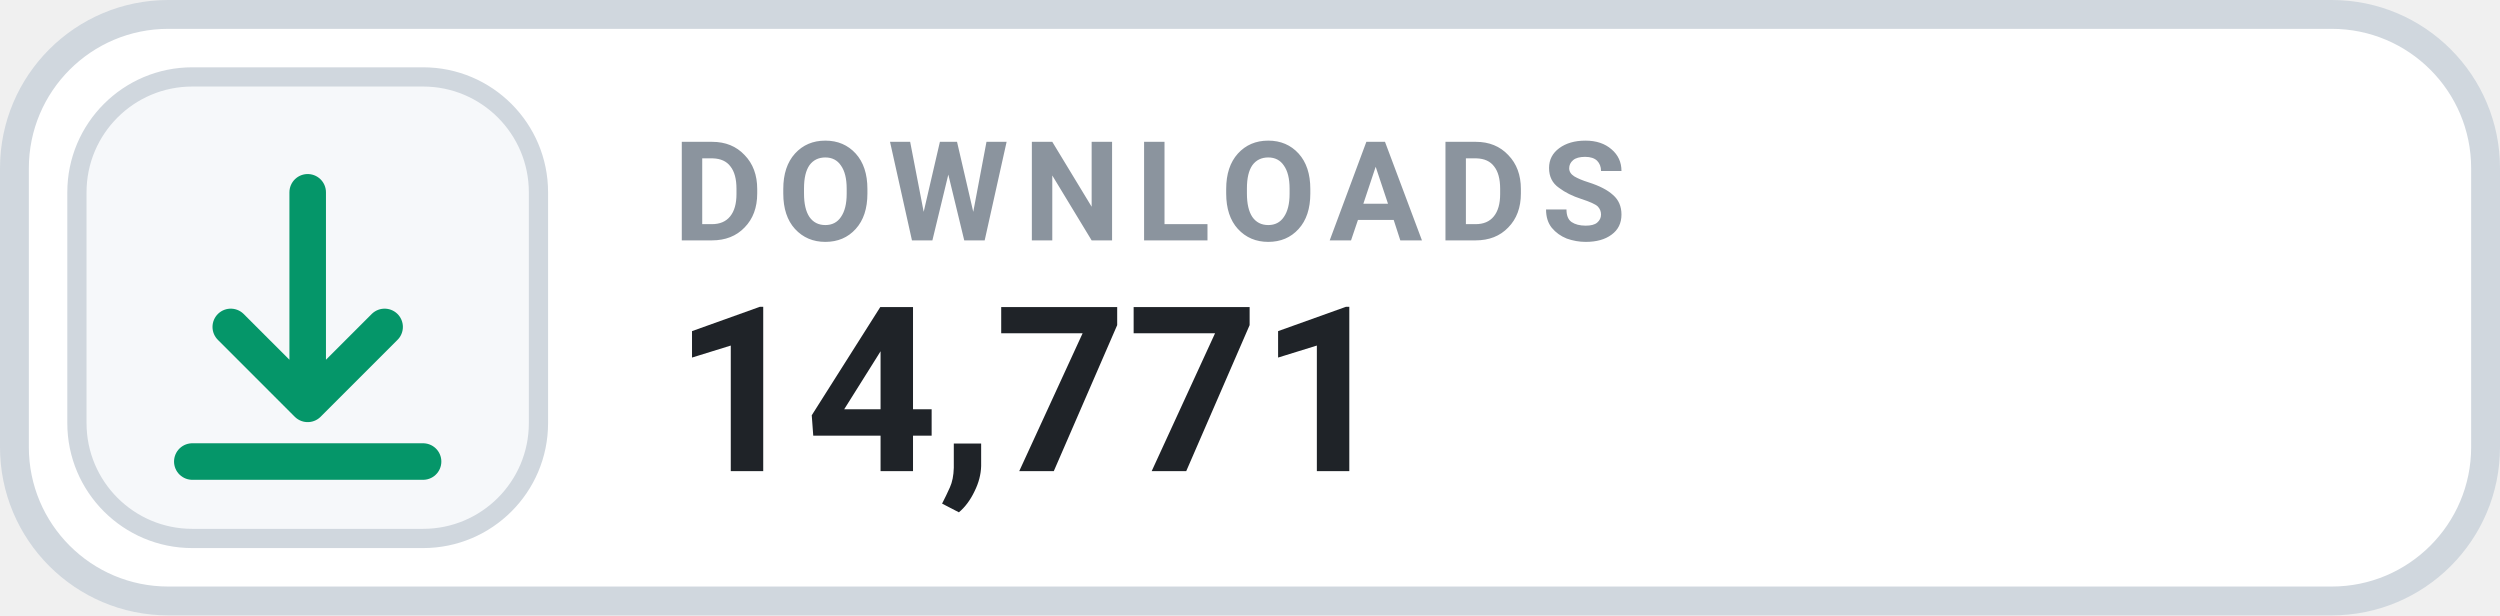
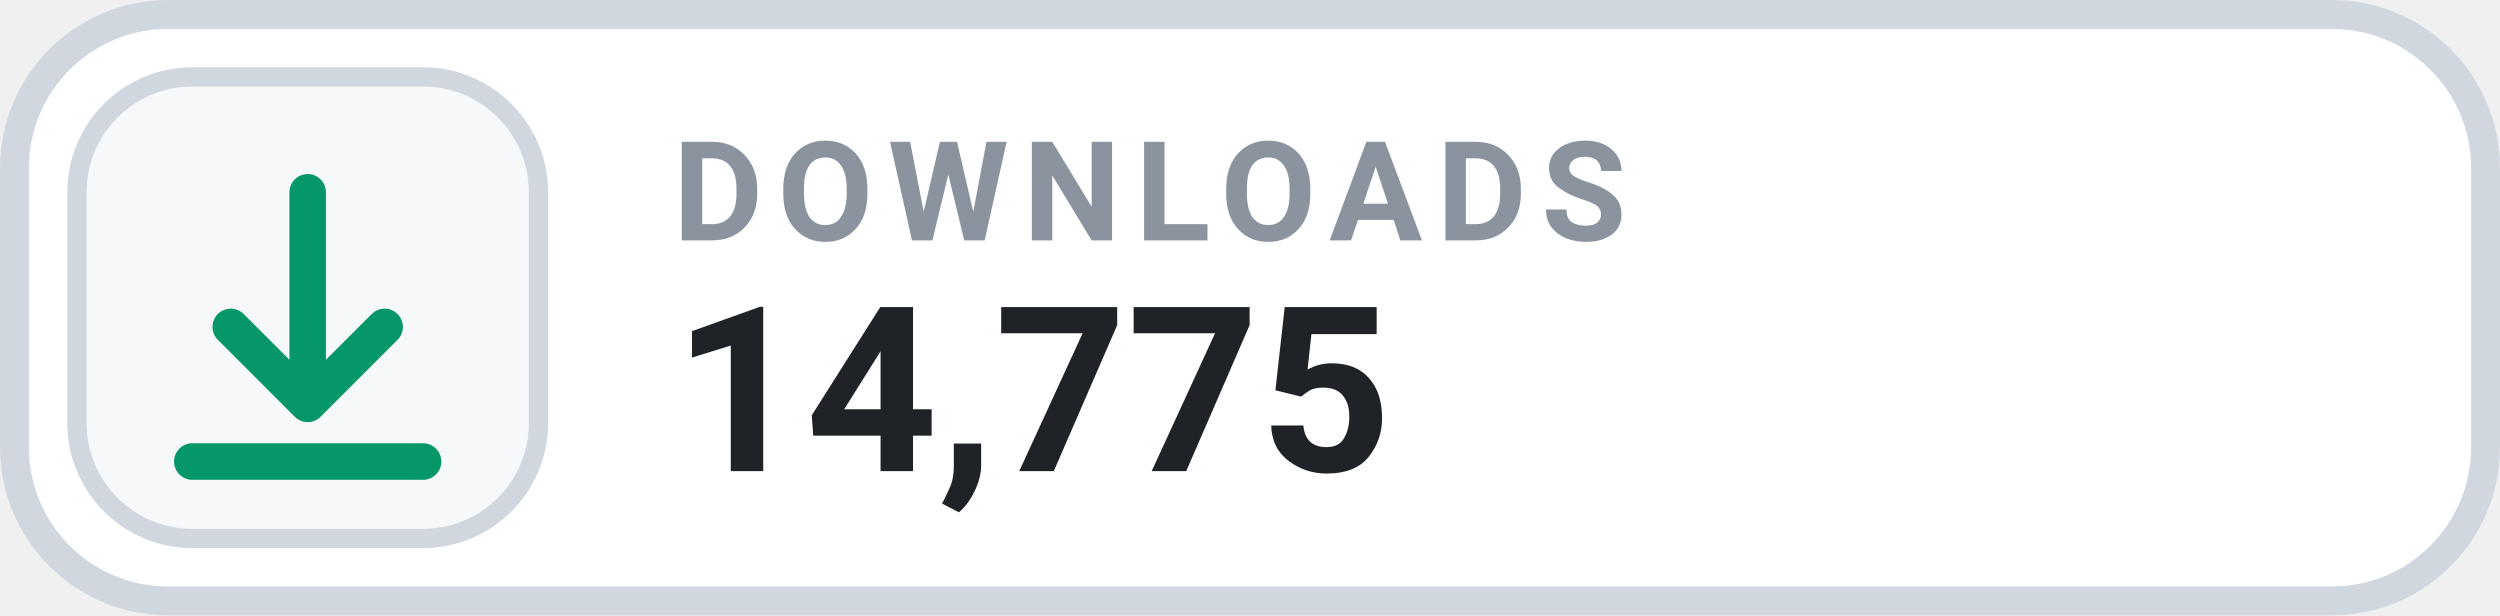
- <svg xmlns="http://www.w3.org/2000/svg" width="130" height="32" viewBox="0 0 130 32" role="img" aria-label="DOWNLOADS 14,771">
+ <svg xmlns="http://www.w3.org/2000/svg" width="130" height="32" viewBox="0 0 130 32" role="img" aria-label="DOWNLOADS 14,775">
  <rect x=".75" y=".75" width="128.5" height="30.5" rx="8" fill="#FFFFFF" stroke="#D0D7DE" stroke-width="1.5" />
  <rect x="4" y="4" width="24" height="24" rx="6" fill="#F6F8FA" stroke="#D0D7DE" stroke-width="1" />
  <g transform="translate(16 16)" style="color:#059669;">
    <path d="M0 -6 v11 m0 0 l4 -4 m-4 4 l-4 -4 M-6 8 h12" fill="none" stroke="currentColor" stroke-width="1.9" stroke-linecap="round" stroke-linejoin="round" />
  </g>
  <text x="35" y="12.5" fill="#8B949E" font-family="-apple-system,BlinkMacSystemFont,'Segoe UI',Roboto,Helvetica,Arial,sans-serif" font-size="7.2" font-weight="700" letter-spacing=".75">DOWNLOADS</text>
-   <text x="35" y="24.5" fill="#1F2328" font-family="-apple-system,BlinkMacSystemFont,'Segoe UI',Roboto,Helvetica,Arial,sans-serif" font-size="12" font-weight="700">14,771</text>
+   <text x="35" y="24.5" fill="#1F2328" font-family="-apple-system,BlinkMacSystemFont,'Segoe UI',Roboto,Helvetica,Arial,sans-serif" font-size="12" font-weight="700">14,775</text>
</svg>
